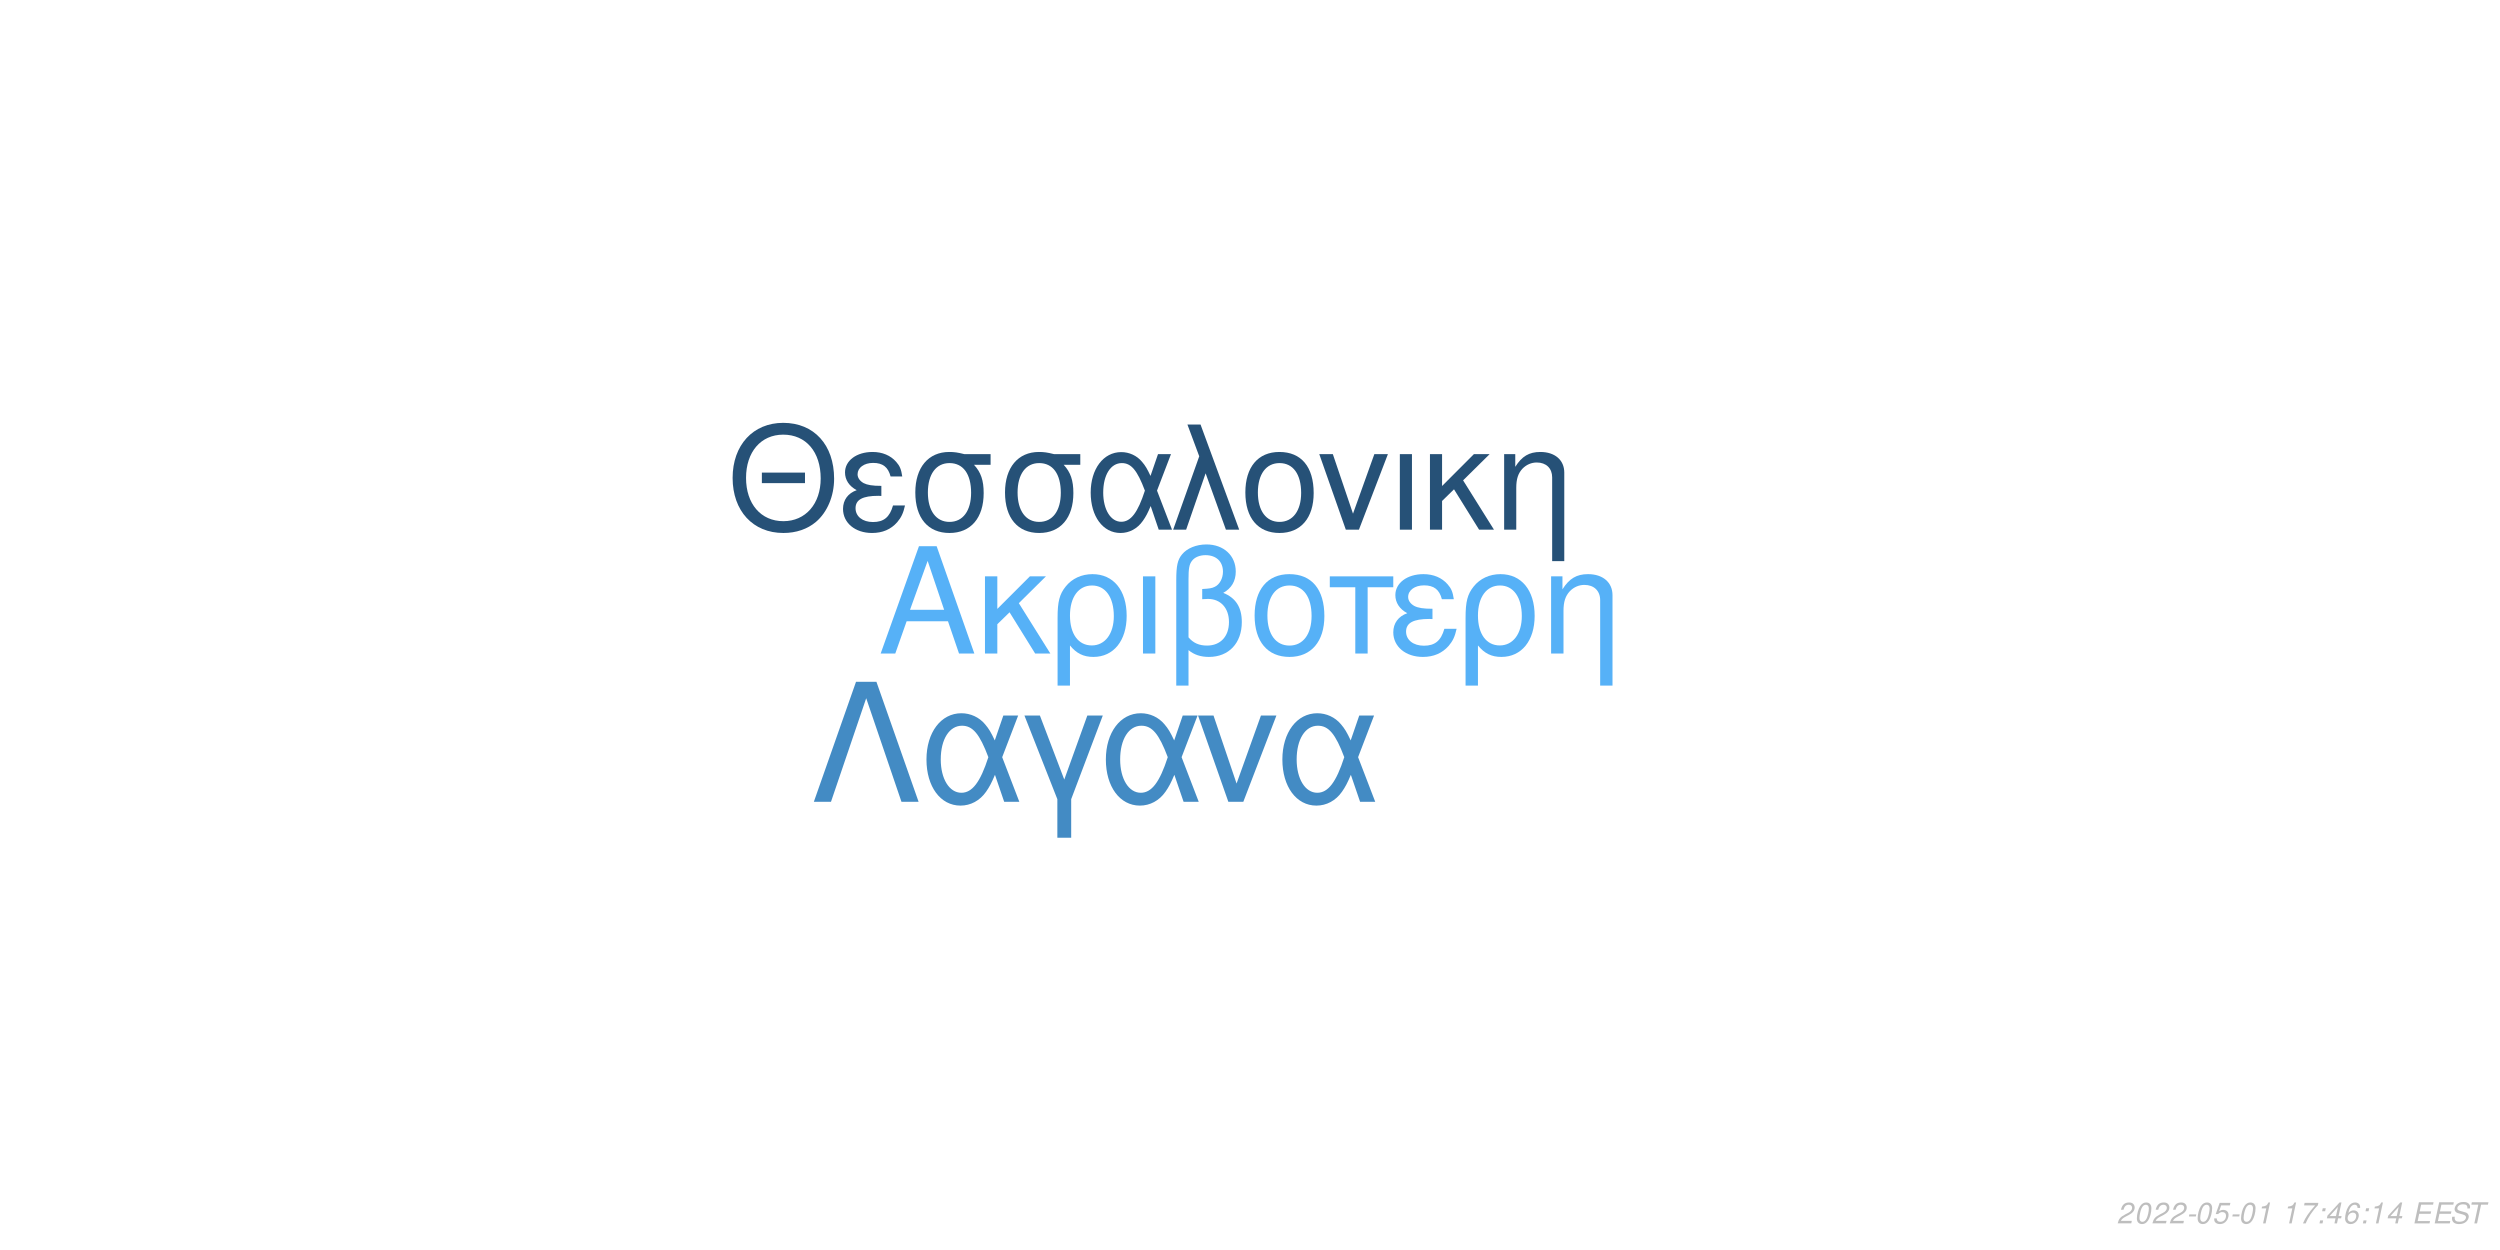
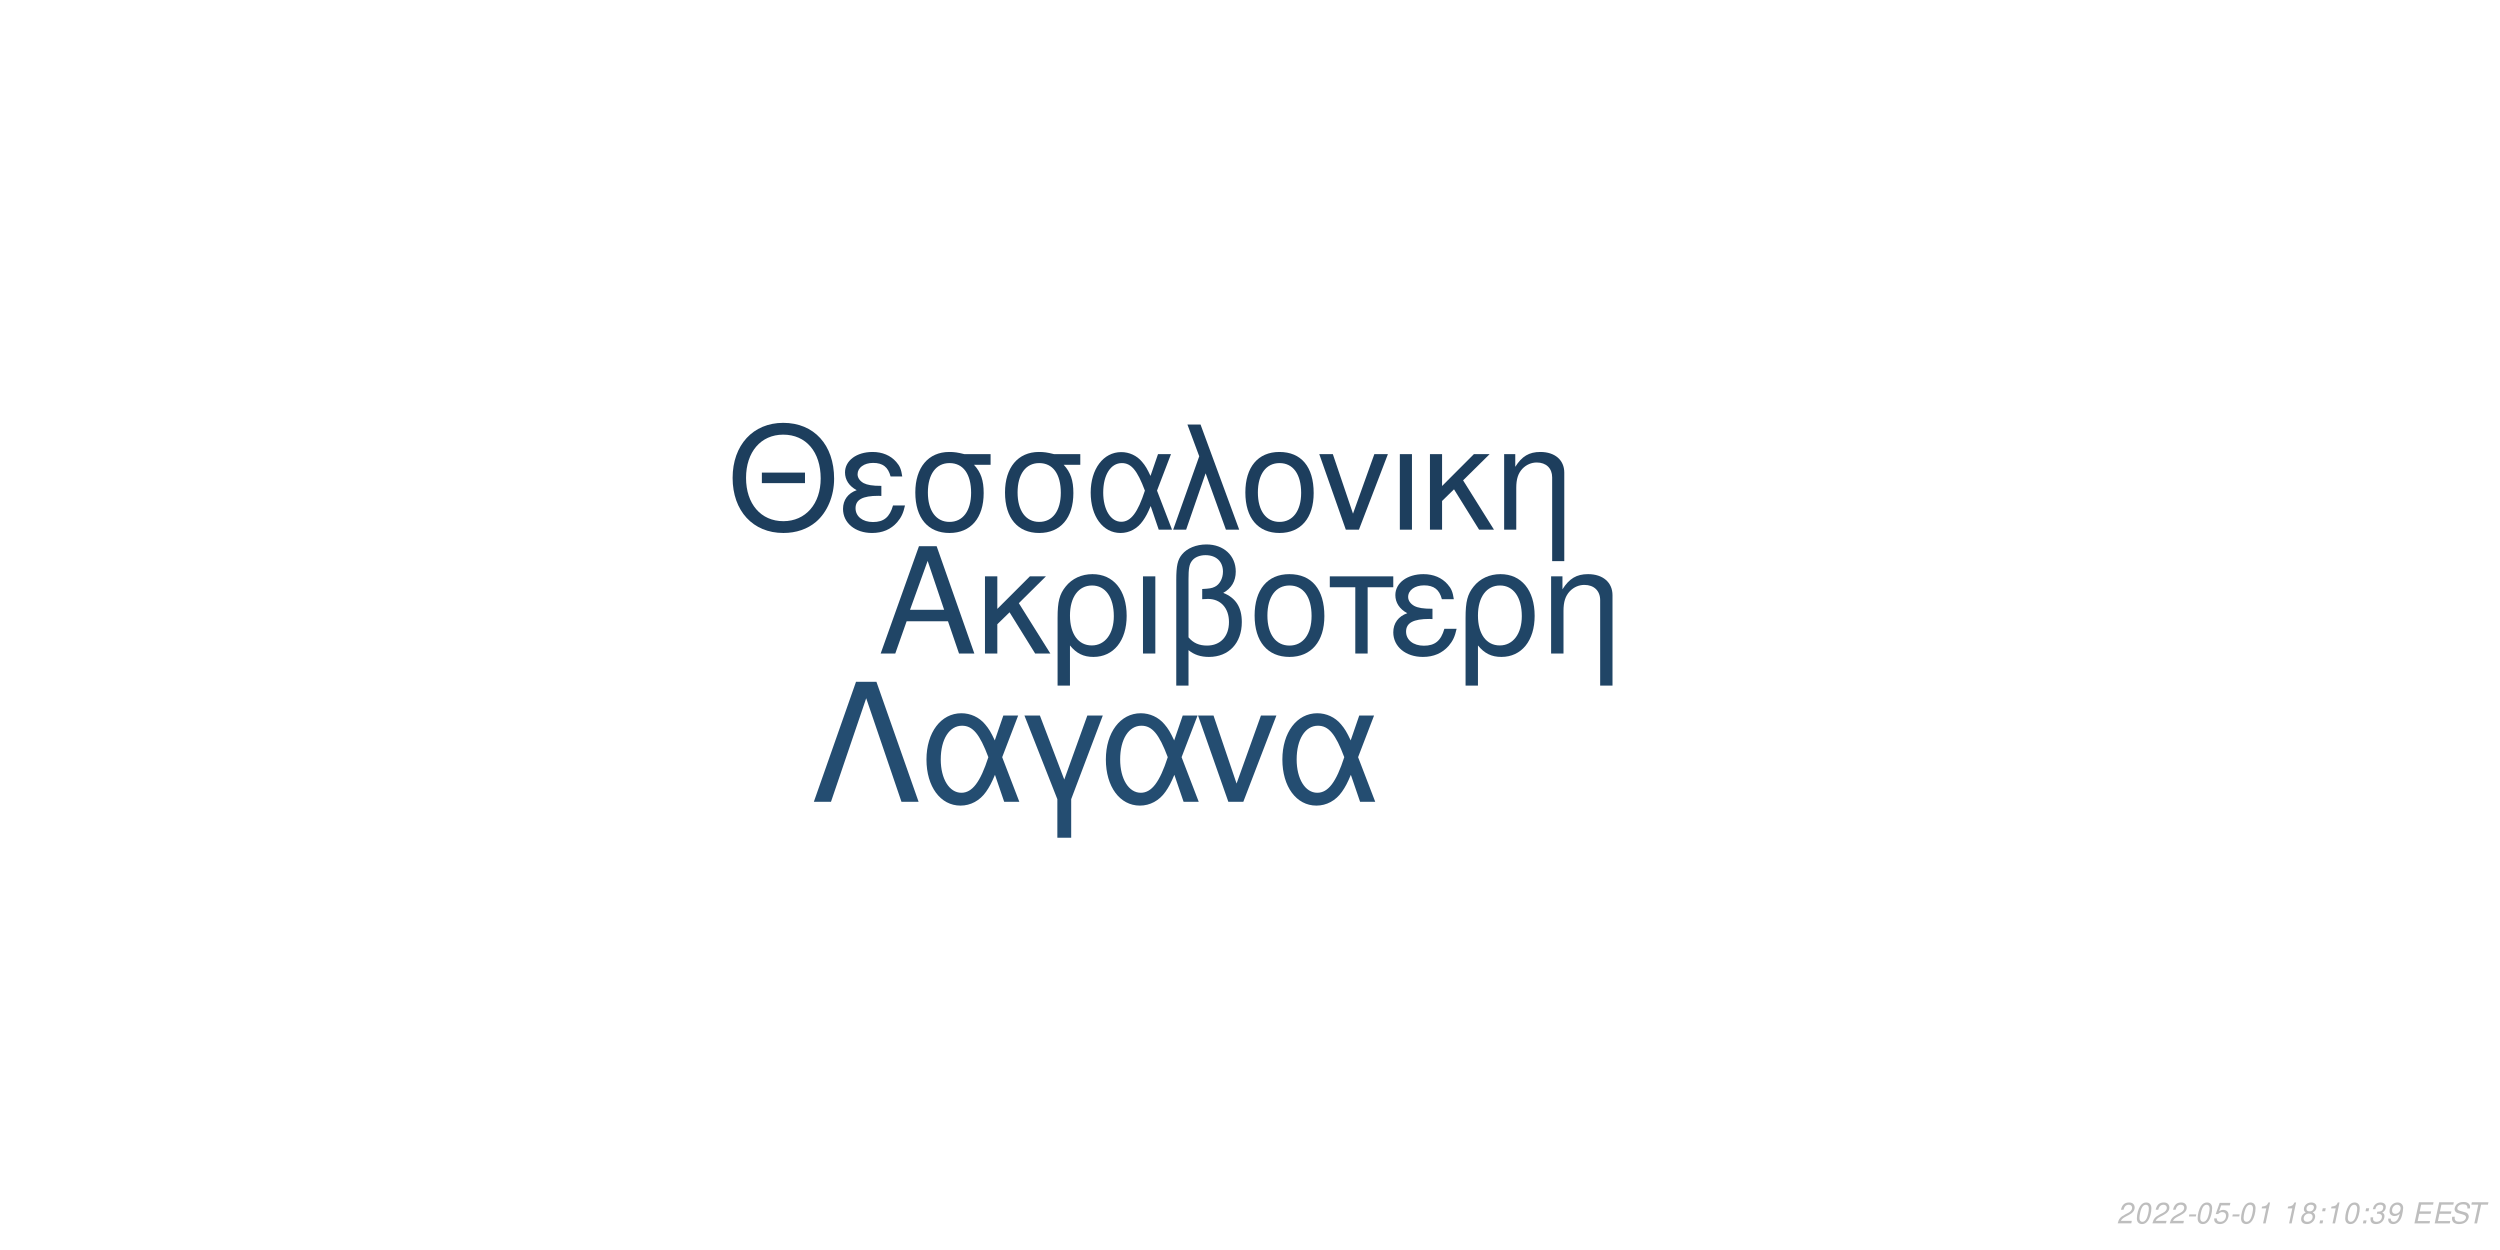
<svg xmlns="http://www.w3.org/2000/svg" xmlns:xlink="http://www.w3.org/1999/xlink" width="864pt" height="432pt" viewBox="0 0 864 432" version="1.1">
  <defs>
    <g>
      <symbol overflow="visible" id="glyph0-0">
        <path style="stroke:none;" d="" />
      </symbol>
      <symbol overflow="visible" id="glyph0-1">
        <path style="stroke:none;" d="M 24.125 -11.141 L 27.938 0 L 33.234 0 L 20.203 -37.094 L 14.094 -37.094 L 0.859 0 L 5.906 0 L 9.828 -11.141 Z M 22.797 -15.109 L 11 -15.109 L 17.094 -32.016 Z M 22.797 -15.109 " />
      </symbol>
      <symbol overflow="visible" id="glyph0-2">
        <path style="stroke:none;" d="M 7.172 -15.422 L 7.172 -26.672 L 2.906 -26.672 L 2.906 0 L 7.172 0 L 7.172 -10.125 L 11.406 -14.25 L 20.25 0 L 25.5 0 L 14.609 -17.406 L 23.969 -26.672 L 18.422 -26.672 Z M 7.172 -15.422 " />
      </symbol>
      <symbol overflow="visible" id="glyph0-3">
        <path style="stroke:none;" d="M 3 11.094 L 7.281 11.094 L 7.281 -2.797 C 9.516 -0.047 11.953 1.172 15.375 1.172 C 22.344 1.172 26.875 -4.422 26.875 -13.031 C 26.875 -21.891 22.297 -27.438 15.062 -27.438 C 11.297 -27.438 7.984 -25.906 5.797 -23.156 C 3.672 -20.516 3 -17.969 3 -12.359 Z M 14.906 -23.516 C 19.547 -23.516 22.438 -19.438 22.438 -12.922 C 22.438 -6.812 19.391 -2.797 14.812 -2.797 C 10.172 -2.797 7.281 -6.766 7.281 -13.125 C 7.281 -19.484 10.234 -23.516 14.906 -23.516 Z M 14.906 -23.516 " />
      </symbol>
      <symbol overflow="visible" id="glyph0-4">
        <path style="stroke:none;" d="M 3.516 0 L 7.781 0 L 7.781 -26.672 L 3.516 -26.672 Z M 3.516 0 " />
      </symbol>
      <symbol overflow="visible" id="glyph0-5">
        <path style="stroke:none;" d="M 4.016 11.094 L 8.25 11.094 L 8.25 -1.172 C 10.172 0.406 12.422 1.172 15.312 1.172 C 22.188 1.172 26.672 -3.609 26.672 -10.891 C 26.672 -15.984 24.578 -19.234 20.25 -20.969 C 23.109 -22.547 24.578 -25.031 24.578 -28.344 C 24.578 -33.844 20.406 -37.703 14.453 -37.703 C 10.938 -37.703 7.734 -36.391 6 -34.25 C 4.484 -32.422 4.016 -30.328 4.016 -25.391 Z M 8.25 -25.656 C 8.25 -29.359 8.5 -30.844 9.469 -32.062 C 10.375 -33.281 12.156 -34 14.094 -34 C 17.812 -34 20.156 -31.812 20.156 -28.297 C 20.156 -25.953 18.984 -23.812 17.297 -23.047 C 16.281 -22.547 15.469 -22.438 12.984 -22.297 L 12.984 -18.781 C 13.734 -18.828 14.344 -18.875 14.969 -18.875 C 19.344 -18.875 22.234 -15.719 22.234 -10.891 C 22.234 -5.906 19.281 -2.75 14.656 -2.75 C 11.953 -2.75 9.922 -3.609 8.25 -5.594 Z M 8.25 -25.656 " />
      </symbol>
      <symbol overflow="visible" id="glyph0-6">
        <path style="stroke:none;" d="M 14.094 -27.438 C 6.562 -27.438 2.094 -22.094 2.094 -13.125 C 2.094 -4.125 6.562 1.172 14.141 1.172 C 21.672 1.172 26.203 -4.172 26.203 -12.922 C 26.203 -22.188 21.828 -27.438 14.094 -27.438 Z M 14.141 -23.516 C 18.938 -23.516 21.781 -19.594 21.781 -12.984 C 21.781 -6.672 18.828 -2.75 14.141 -2.75 C 9.422 -2.75 6.516 -6.672 6.516 -13.125 C 6.516 -19.594 9.422 -23.516 14.141 -23.516 Z M 14.141 -23.516 " />
      </symbol>
      <symbol overflow="visible" id="glyph0-7">
        <path style="stroke:none;" d="M 7.891 0 L 12.156 0 L 12.156 -22.906 L 21.016 -22.906 L 21.016 -26.672 L -0.922 -26.672 L -0.922 -22.906 L 7.891 -22.906 Z M 7.891 0 " />
      </symbol>
      <symbol overflow="visible" id="glyph0-8">
        <path style="stroke:none;" d="M 14.562 -15.469 C 11.344 -15.469 9.562 -15.781 8.297 -16.438 C 6.922 -17.203 6.156 -18.328 6.156 -19.547 C 6.156 -21.891 8.453 -23.562 11.656 -23.562 C 15.062 -23.562 16.953 -22.094 17.812 -18.781 L 21.938 -18.781 C 21.578 -21.266 21.062 -22.5 19.797 -23.922 C 17.812 -26.203 14.906 -27.438 11.453 -27.438 C 5.797 -27.438 1.734 -24.375 1.734 -20.203 C 1.734 -17.609 3.156 -15.375 5.859 -13.938 C 2.797 -12.875 1.016 -10.484 1.016 -7.328 C 1.016 -2.391 5.297 1.172 11.25 1.172 C 14.969 1.172 17.906 -0.109 20.156 -2.641 C 21.578 -4.328 22.297 -5.797 22.906 -8.547 L 18.672 -8.547 C 17.5 -4.422 15.422 -2.703 11.609 -2.703 C 7.938 -2.703 5.438 -4.688 5.438 -7.578 C 5.438 -10.578 7.938 -11.953 13.484 -11.953 C 13.641 -11.953 14.094 -11.953 14.562 -11.906 Z M 14.562 -15.469 " />
      </symbol>
      <symbol overflow="visible" id="glyph0-9">
        <path style="stroke:none;" d="M 3.562 -26.672 L 3.562 0 L 7.844 0 L 7.844 -14.703 C 7.844 -17.906 8.5 -19.891 10.031 -21.531 C 11.406 -22.953 13.188 -23.719 15.062 -23.719 C 18.375 -23.719 20.516 -21.672 20.516 -18.469 L 20.516 11.094 L 24.781 11.094 L 24.781 -20.156 C 24.781 -24.578 21.469 -27.438 16.328 -27.438 C 12.359 -27.438 9.828 -25.906 7.484 -22.188 L 7.484 -26.672 Z M 3.562 -26.672 " />
      </symbol>
      <symbol overflow="visible" id="glyph1-0">
        <path style="stroke:none;" d="" />
      </symbol>
      <symbol overflow="visible" id="glyph1-1">
        <path style="stroke:none;" d="M 26.859 -19.734 L 11.953 -19.734 L 11.953 -16.094 L 26.859 -16.094 Z M 19.328 -36.922 C 8.922 -36.922 1.844 -29.25 1.844 -17.891 C 1.844 -6.484 8.875 1.141 19.391 1.141 C 23.812 1.141 27.703 -0.203 30.641 -2.688 C 34.578 -6.031 36.922 -11.656 36.922 -17.594 C 36.922 -29.297 30 -36.922 19.328 -36.922 Z M 19.328 -32.844 C 27.203 -32.844 32.281 -26.906 32.281 -17.688 C 32.281 -8.922 27.062 -2.938 19.391 -2.938 C 11.609 -2.938 6.484 -8.922 6.484 -17.891 C 6.484 -26.859 11.609 -32.844 19.328 -32.844 Z M 19.328 -32.844 " />
      </symbol>
      <symbol overflow="visible" id="glyph1-2">
        <path style="stroke:none;" d="M 14.25 -15.141 C 11.109 -15.141 9.375 -15.453 8.125 -16.094 C 6.781 -16.844 6.031 -17.938 6.031 -19.141 C 6.031 -21.422 8.266 -23.078 11.406 -23.078 C 14.75 -23.078 16.594 -21.625 17.438 -18.391 L 21.469 -18.391 C 21.125 -20.828 20.625 -22.031 19.391 -23.422 C 17.438 -25.656 14.594 -26.859 11.219 -26.859 C 5.688 -26.859 1.688 -23.875 1.688 -19.781 C 1.688 -17.234 3.094 -15.047 5.734 -13.656 C 2.734 -12.609 1 -10.266 1 -7.172 C 1 -2.344 5.188 1.141 11.016 1.141 C 14.656 1.141 17.547 -0.094 19.734 -2.594 C 21.125 -4.234 21.828 -5.688 22.422 -8.375 L 18.281 -8.375 C 17.141 -4.328 15.094 -2.641 11.359 -2.641 C 7.766 -2.641 5.328 -4.578 5.328 -7.422 C 5.328 -10.359 7.766 -11.703 13.203 -11.703 C 13.359 -11.703 13.797 -11.703 14.25 -11.656 Z M 14.25 -15.141 " />
      </symbol>
      <symbol overflow="visible" id="glyph1-3">
        <path style="stroke:none;" d="M 29 -26.109 L 19.938 -26.109 C 17.594 -26.703 16.438 -26.859 14.703 -26.859 C 7.469 -26.859 2.984 -21.469 2.984 -12.859 C 2.984 -4.031 7.375 1.141 14.797 1.141 C 22.172 1.141 26.609 -4.078 26.609 -12.656 C 26.609 -17.047 25.656 -19.828 23.266 -22.422 L 29 -22.422 Z M 14.797 -23.016 C 19.531 -23.016 22.266 -19.234 22.266 -12.75 C 22.266 -6.531 19.438 -2.688 14.797 -2.688 C 10.172 -2.688 7.328 -6.531 7.328 -12.859 C 7.328 -19.188 10.172 -23.016 14.797 -23.016 Z M 14.797 -23.016 " />
      </symbol>
      <symbol overflow="visible" id="glyph1-4">
        <path style="stroke:none;" d="M 29.344 -26.109 L 24.859 -26.109 L 22.266 -18.578 C 21.125 -21.031 20.484 -22.125 19.328 -23.469 C 17.547 -25.609 14.906 -26.812 12.156 -26.812 C 5.984 -26.812 1.594 -20.984 1.594 -12.812 C 1.594 -4.578 5.828 1.141 11.906 1.141 C 14.953 1.141 17.734 -0.344 19.625 -3.047 C 20.672 -4.531 21.281 -5.688 22.328 -8.172 L 25.109 0 L 29.703 0 L 24.516 -13.5 Z M 20.328 -13.5 C 17.891 -5.922 15.453 -2.734 12.156 -2.734 C 8.516 -2.734 5.922 -6.922 5.922 -12.812 C 5.922 -18.938 8.516 -23.016 12.359 -23.016 C 15.594 -23.016 17.688 -20.531 20.328 -13.5 Z M 20.328 -13.5 " />
      </symbol>
      <symbol overflow="visible" id="glyph1-5">
        <path style="stroke:none;" d="M 1.094 0 L 5.578 0 L 12.312 -19.484 L 19.328 0 L 23.922 0 L 10.562 -36.328 L 6.031 -36.328 L 10.109 -25.359 Z M 1.094 0 " />
      </symbol>
      <symbol overflow="visible" id="glyph1-6">
        <path style="stroke:none;" d="M 13.797 -26.859 C 6.422 -26.859 2.047 -21.625 2.047 -12.859 C 2.047 -4.031 6.422 1.141 13.859 1.141 C 21.234 1.141 25.656 -4.078 25.656 -12.656 C 25.656 -21.719 21.375 -26.859 13.797 -26.859 Z M 13.859 -23.016 C 18.531 -23.016 21.328 -19.188 21.328 -12.703 C 21.328 -6.531 18.438 -2.688 13.859 -2.688 C 9.219 -2.688 6.375 -6.531 6.375 -12.859 C 6.375 -19.188 9.219 -23.016 13.859 -23.016 Z M 13.859 -23.016 " />
      </symbol>
      <symbol overflow="visible" id="glyph1-7">
        <path style="stroke:none;" d="M 14.297 0 L 24.312 -26.109 L 19.625 -26.109 L 12.25 -5.531 L 5.281 -26.109 L 0.594 -26.109 L 9.766 0 Z M 14.297 0 " />
      </symbol>
      <symbol overflow="visible" id="glyph1-8">
        <path style="stroke:none;" d="M 3.438 0 L 7.625 0 L 7.625 -26.109 L 3.438 -26.109 Z M 3.438 0 " />
      </symbol>
      <symbol overflow="visible" id="glyph1-9">
        <path style="stroke:none;" d="M 7.031 -15.094 L 7.031 -26.109 L 2.844 -26.109 L 2.844 0 L 7.031 0 L 7.031 -9.922 L 11.156 -13.953 L 19.828 0 L 24.969 0 L 14.297 -17.047 L 23.469 -26.109 L 18.031 -26.109 Z M 7.031 -15.094 " />
      </symbol>
      <symbol overflow="visible" id="glyph1-10">
        <path style="stroke:none;" d="M 3.484 -26.109 L 3.484 0 L 7.672 0 L 7.672 -14.406 C 7.672 -17.547 8.328 -19.484 9.812 -21.078 C 11.156 -22.469 12.906 -23.219 14.75 -23.219 C 17.984 -23.219 20.078 -21.234 20.078 -18.094 L 20.078 10.859 L 24.266 10.859 L 24.266 -19.734 C 24.266 -24.062 21.031 -26.859 16 -26.859 C 12.109 -26.859 9.609 -25.359 7.328 -21.719 L 7.328 -26.109 Z M 3.484 -26.109 " />
      </symbol>
      <symbol overflow="visible" id="glyph2-0">
        <path style="stroke:none;" d="" />
      </symbol>
      <symbol overflow="visible" id="glyph2-1">
        <path style="stroke:none;" d="M 22.531 -41.484 L 15.484 -41.484 L 0.906 0 L 6.828 0 L 19 -35.797 L 31.188 0 L 37.109 0 Z M 22.531 -41.484 " />
      </symbol>
      <symbol overflow="visible" id="glyph2-2">
        <path style="stroke:none;" d="M 33.516 -29.812 L 28.391 -29.812 L 25.438 -21.219 C 24.125 -24.016 23.391 -25.266 22.078 -26.797 C 20.031 -29.25 17.016 -30.609 13.891 -30.609 C 6.828 -30.609 1.828 -23.953 1.828 -14.625 C 1.828 -5.234 6.656 1.312 13.594 1.312 C 17.078 1.312 20.266 -0.391 22.422 -3.469 C 23.609 -5.172 24.297 -6.484 25.5 -9.328 L 28.688 0 L 33.922 0 L 28 -15.422 Z M 23.219 -15.422 C 20.422 -6.766 17.641 -3.125 13.891 -3.125 C 9.734 -3.125 6.766 -7.906 6.766 -14.625 C 6.766 -21.625 9.734 -26.297 14.109 -26.297 C 17.812 -26.297 20.203 -23.453 23.219 -15.422 Z M 23.219 -15.422 " />
      </symbol>
      <symbol overflow="visible" id="glyph2-3">
        <path style="stroke:none;" d="M 12.062 12.406 L 16.844 12.406 L 16.844 -0.906 L 27.766 -29.812 L 22.422 -29.812 L 14.453 -7.688 L 6.031 -29.812 L 0.688 -29.812 L 12.062 -0.906 Z M 12.062 12.406 " />
      </symbol>
      <symbol overflow="visible" id="glyph2-4">
        <path style="stroke:none;" d="M 16.328 0 L 27.766 -29.812 L 22.422 -29.812 L 14 -6.312 L 6.031 -29.812 L 0.688 -29.812 L 11.156 0 Z M 16.328 0 " />
      </symbol>
      <symbol overflow="visible" id="glyph3-0">
        <path style="stroke:none;" d="" />
      </symbol>
      <symbol overflow="visible" id="glyph3-1">
        <path style="stroke:none;" d="M 5.234 -0.875 L 1.469 -0.875 C 1.641 -1.375 2.203 -1.891 3.109 -2.344 L 4.234 -2.938 C 5.562 -3.625 6.219 -4.469 6.219 -5.484 C 6.219 -5.938 6.062 -6.359 5.797 -6.656 C 5.469 -7.047 4.984 -7.234 4.312 -7.234 C 2.766 -7.234 1.891 -6.453 1.484 -4.734 L 2.375 -4.734 C 2.484 -5.188 2.609 -5.484 2.797 -5.75 C 3.094 -6.203 3.609 -6.453 4.188 -6.453 C 4.891 -6.453 5.344 -6.031 5.344 -5.375 C 5.344 -4.703 4.859 -4.094 4.016 -3.656 L 2.984 -3.125 C 1.234 -2.188 0.797 -1.656 0.344 -0.016 L 5.047 -0.016 Z M 5.234 -0.875 " />
      </symbol>
      <symbol overflow="visible" id="glyph3-2">
        <path style="stroke:none;" d="M 4.203 -7.234 C 3.375 -7.234 2.688 -6.812 2.125 -5.984 C 1.484 -5.047 0.984 -3.188 0.984 -1.734 C 0.984 -1.109 1.172 -0.562 1.484 -0.266 C 1.797 0.047 2.281 0.234 2.766 0.234 C 3.625 0.234 4.281 -0.156 4.859 -1.016 C 5.516 -1.953 6 -3.797 6 -5.266 C 6 -6.5 5.328 -7.234 4.203 -7.234 Z M 4.094 -6.453 C 4.734 -6.453 5.125 -5.984 5.125 -5.156 C 5.125 -4.203 4.781 -2.625 4.406 -1.812 C 3.984 -0.938 3.516 -0.547 2.875 -0.547 C 2.25 -0.547 1.875 -1.031 1.875 -1.828 C 1.875 -2.797 2.203 -4.344 2.594 -5.203 C 2.984 -6.047 3.453 -6.453 4.094 -6.453 Z M 4.094 -6.453 " />
      </symbol>
      <symbol overflow="visible" id="glyph3-3">
        <path style="stroke:none;" d="M 3.516 -3.125 L 1.125 -3.125 L 0.969 -2.406 L 3.359 -2.406 Z M 3.516 -3.125 " />
      </symbol>
      <symbol overflow="visible" id="glyph3-4">
        <path style="stroke:none;" d="M 6.297 -7.094 L 2.594 -7.094 L 1.234 -3.234 L 2.047 -3.234 C 2.656 -3.766 2.938 -3.906 3.531 -3.906 C 4.328 -3.906 4.797 -3.453 4.797 -2.688 C 4.797 -1.438 3.969 -0.547 2.828 -0.547 C 2.031 -0.547 1.609 -0.938 1.578 -1.734 L 0.703 -1.734 L 0.703 -1.516 C 0.703 -0.938 0.844 -0.547 1.188 -0.266 C 1.562 0.062 2.078 0.234 2.703 0.234 C 3.656 0.234 4.391 -0.156 4.984 -0.922 C 5.422 -1.5 5.672 -2.234 5.672 -2.953 C 5.672 -4 4.938 -4.672 3.812 -4.672 C 3.328 -4.672 2.906 -4.547 2.406 -4.234 L 3.109 -6.219 L 6.109 -6.219 Z M 6.297 -7.094 " />
      </symbol>
      <symbol overflow="visible" id="glyph3-5">
        <path style="stroke:none;" d="M 3.703 -5.188 L 2.594 0 L 3.469 0 L 5.016 -7.234 L 4.438 -7.234 C 3.906 -6.156 3.688 -6.016 2.234 -5.812 L 2.109 -5.188 Z M 3.703 -5.188 " />
      </symbol>
      <symbol overflow="visible" id="glyph3-6">
        <path style="stroke:none;" d="" />
      </symbol>
      <symbol overflow="visible" id="glyph3-7">
-         <path style="stroke:none;" d="M 6.703 -7.094 L 1.953 -7.094 L 1.766 -6.219 L 5.594 -6.219 C 3.344 -3.688 2.266 -2.109 1.375 0 L 2.344 0 C 3.031 -1.906 4.828 -4.594 6.547 -6.281 Z M 6.703 -7.094 " />
+         <path style="stroke:none;" d="M 4.766 -3.797 C 5.078 -3.969 5.234 -4.078 5.438 -4.234 C 5.812 -4.594 6.062 -5.172 6.062 -5.734 C 6.062 -6.625 5.344 -7.234 4.266 -7.234 C 2.812 -7.234 1.703 -6.219 1.703 -4.875 C 1.703 -4.406 1.875 -4.125 2.359 -3.812 C 1.297 -3.312 0.75 -2.516 0.75 -1.469 C 0.75 -0.438 1.547 0.234 2.812 0.234 C 3.656 0.234 4.359 -0.094 4.938 -0.734 C 5.359 -1.234 5.609 -1.859 5.609 -2.438 C 5.609 -3.047 5.312 -3.516 4.766 -3.797 Z M 4.109 -6.453 C 4.797 -6.453 5.188 -6.125 5.188 -5.578 C 5.188 -5.266 5.062 -4.922 4.859 -4.672 C 4.562 -4.312 4.188 -4.156 3.656 -4.156 C 2.984 -4.156 2.594 -4.453 2.594 -4.984 C 2.594 -5.859 3.203 -6.453 4.109 -6.453 Z M 3.453 -3.406 C 4.234 -3.406 4.734 -2.984 4.734 -2.312 C 4.734 -1.312 3.922 -0.547 2.875 -0.547 C 2.125 -0.547 1.625 -0.969 1.625 -1.625 C 1.625 -2.609 2.438 -3.406 3.453 -3.406 Z M 3.453 -3.406 " />
      </symbol>
      <symbol overflow="visible" id="glyph3-8">
        <path style="stroke:none;" d="M 2.359 -1.031 L 1.312 -1.031 L 1.094 0 L 2.141 0 Z M 3.266 -5.234 L 2.219 -5.234 L 2 -4.203 L 3.047 -4.203 Z M 3.266 -5.234 " />
      </symbol>
      <symbol overflow="visible" id="glyph3-9">
-         <path style="stroke:none;" d="M 3.625 -1.75 L 3.266 0 L 4.141 0 L 4.516 -1.75 L 5.562 -1.75 L 5.734 -2.531 L 4.688 -2.531 L 5.688 -7.234 L 5.016 -7.234 L 0.844 -2.672 L 0.641 -1.75 Z M 3.797 -2.531 L 1.594 -2.531 L 4.469 -5.703 Z M 3.797 -2.531 " />
+         <path style="stroke:none;" d="M 2.922 -3.312 C 3.125 -3.344 3.234 -3.344 3.375 -3.344 C 4.203 -3.344 4.688 -3 4.688 -2.406 C 4.688 -1.312 3.906 -0.547 2.781 -0.547 C 2.047 -0.547 1.594 -0.938 1.594 -1.562 C 1.594 -1.719 1.609 -1.844 1.656 -2.094 L 0.766 -2.094 C 0.734 -1.797 0.719 -1.641 0.719 -1.469 C 0.719 -0.375 1.406 0.234 2.641 0.234 C 3.547 0.234 4.297 -0.078 4.812 -0.656 C 5.266 -1.156 5.562 -1.875 5.562 -2.547 C 5.562 -3.125 5.344 -3.453 4.797 -3.734 C 5.641 -4.234 6.016 -4.844 6.016 -5.734 C 6.016 -6.656 5.312 -7.234 4.203 -7.234 C 3.375 -7.234 2.672 -6.938 2.188 -6.375 C 1.891 -6.031 1.703 -5.641 1.516 -4.906 L 2.391 -4.906 C 2.5 -5.359 2.594 -5.594 2.734 -5.812 C 3.047 -6.234 3.516 -6.453 4.078 -6.453 C 4.734 -6.453 5.141 -6.125 5.141 -5.578 C 5.141 -5.188 5.016 -4.797 4.797 -4.547 C 4.516 -4.234 4 -4.062 3.266 -4.062 L 3.078 -4.062 Z M 2.922 -3.312 " />
      </symbol>
      <symbol overflow="visible" id="glyph3-10">
-         <path style="stroke:none;" d="M 6.125 -5.344 L 6.141 -5.625 C 6.141 -6.609 5.453 -7.234 4.391 -7.234 C 3.438 -7.234 2.641 -6.719 2.016 -5.703 C 1.422 -4.781 0.938 -2.953 0.938 -1.688 C 0.938 -0.516 1.688 0.234 2.859 0.234 C 3.703 0.234 4.438 -0.156 5 -0.875 C 5.406 -1.422 5.672 -2.156 5.672 -2.766 C 5.672 -3.812 4.969 -4.5 3.906 -4.5 C 3.234 -4.5 2.672 -4.234 2.094 -3.625 C 2.406 -5.375 3.234 -6.453 4.25 -6.453 C 4.703 -6.453 5.062 -6.234 5.172 -5.844 C 5.203 -5.719 5.234 -5.578 5.25 -5.344 Z M 3.656 -3.734 C 4.344 -3.734 4.797 -3.281 4.797 -2.625 C 4.797 -1.469 3.984 -0.547 2.984 -0.547 C 2.297 -0.547 1.812 -1.047 1.812 -1.766 C 1.812 -2.859 2.625 -3.734 3.656 -3.734 Z M 3.656 -3.734 " />
+         <path style="stroke:none;" d="M 0.844 -1.656 C 0.844 -1.547 0.844 -1.438 0.844 -1.375 C 0.844 -0.406 1.531 0.234 2.578 0.234 C 3.203 0.234 3.766 0.016 4.297 -0.438 C 4.938 -1 5.312 -1.656 5.594 -2.719 C 5.844 -3.672 6.016 -4.766 6.016 -5.375 C 6.016 -5.844 5.844 -6.328 5.547 -6.656 C 5.203 -7.031 4.703 -7.234 4.062 -7.234 C 2.516 -7.234 1.297 -5.938 1.297 -4.266 C 1.297 -3.203 1.984 -2.547 3.047 -2.547 C 3.484 -2.547 3.953 -2.672 4.281 -2.891 C 4.406 -2.984 4.547 -3.078 4.828 -3.344 C 4.438 -1.484 3.703 -0.547 2.703 -0.547 C 2.109 -0.547 1.719 -0.938 1.719 -1.547 L 1.719 -1.656 Z M 3.953 -6.453 C 4.625 -6.453 5.141 -5.953 5.141 -5.281 C 5.141 -4.188 4.312 -3.312 3.297 -3.312 C 2.594 -3.312 2.172 -3.734 2.172 -4.453 C 2.172 -5.562 2.984 -6.453 3.953 -6.453 Z M 3.953 -6.453 " />
      </symbol>
      <symbol overflow="visible" id="glyph3-11">
        <path style="stroke:none;" d="M 2.547 -3.312 L 6.5 -3.312 L 6.688 -4.141 L 2.719 -4.141 L 3.219 -6.469 L 7.344 -6.469 L 7.516 -7.297 L 2.453 -7.297 L 0.906 0 L 6.125 0 L 6.297 -0.812 L 2.016 -0.812 Z M 2.547 -3.312 " />
      </symbol>
      <symbol overflow="visible" id="glyph3-12">
        <path style="stroke:none;" d="M 7.062 -5.156 C 7.125 -5.438 7.141 -5.562 7.141 -5.703 C 7.141 -6.156 6.938 -6.594 6.594 -6.891 C 6.188 -7.25 5.656 -7.406 4.875 -7.406 C 3.844 -7.406 3.047 -7.125 2.5 -6.562 C 2.094 -6.141 1.781 -5.438 1.781 -4.922 C 1.781 -4.297 2.219 -3.766 2.891 -3.562 L 4.594 -3.094 C 5.406 -2.859 5.734 -2.578 5.734 -2.094 C 5.734 -1.781 5.547 -1.406 5.266 -1.141 C 4.844 -0.766 4.266 -0.578 3.453 -0.578 C 2.328 -0.578 1.812 -0.984 1.812 -1.906 C 1.812 -2.047 1.812 -2.125 1.844 -2.312 L 0.984 -2.312 C 0.906 -2.062 0.891 -1.906 0.891 -1.688 C 0.891 -0.484 1.797 0.234 3.297 0.234 C 4.359 0.234 5.234 -0.062 5.812 -0.609 C 6.344 -1.078 6.688 -1.797 6.688 -2.375 C 6.688 -2.641 6.609 -2.906 6.453 -3.156 C 6.234 -3.5 5.938 -3.703 5.469 -3.828 L 3.75 -4.312 C 2.984 -4.547 2.734 -4.734 2.734 -5.188 C 2.734 -5.547 2.875 -5.844 3.188 -6.109 C 3.547 -6.438 4.031 -6.594 4.703 -6.594 C 5.266 -6.594 5.688 -6.484 5.906 -6.297 C 6.094 -6.125 6.219 -5.797 6.219 -5.516 C 6.219 -5.422 6.203 -5.344 6.188 -5.156 Z M 7.062 -5.156 " />
      </symbol>
      <symbol overflow="visible" id="glyph3-13">
        <path style="stroke:none;" d="M 4.938 -6.469 L 7.312 -6.469 L 7.484 -7.297 L 1.75 -7.297 L 1.578 -6.469 L 3.984 -6.469 L 2.609 0 L 3.547 0 Z M 4.938 -6.469 " />
      </symbol>
    </g>
  </defs>
  <g id="surface1">
    <rect x="0" y="0" width="864" height="432" style="fill:rgb(100%,100%,100%);fill-opacity:1;stroke:none;" />
-     <g style="fill:rgb(33.725%,69.412%,96.863%);fill-opacity:1;">
+     <g style="fill:rgb(12.549%,27.059%,40%);fill-opacity:1;">
      <use xlink:href="#glyph0-1" x="303.5" y="225.861" />
      <use xlink:href="#glyph0-2" x="337.5" y="225.861" />
      <use xlink:href="#glyph0-3" x="362.5" y="225.861" />
      <use xlink:href="#glyph0-4" x="391.5" y="225.861" />
      <use xlink:href="#glyph0-5" x="402.5" y="225.861" />
      <use xlink:href="#glyph0-6" x="431.5" y="225.861" />
      <use xlink:href="#glyph0-7" x="460.5" y="225.861" />
      <use xlink:href="#glyph0-8" x="480.5" y="225.861" />
      <use xlink:href="#glyph0-3" x="503.5" y="225.861" />
      <use xlink:href="#glyph0-9" x="532.5" y="225.861" />
    </g>
-     <g style="fill:rgb(14.902%,31.765%,46.667%);fill-opacity:1;">
+     <g style="fill:rgb(11.373%,24.314%,36.471%);fill-opacity:1;">
      <use xlink:href="#glyph1-1" x="251.348" y="183.058" />
      <use xlink:href="#glyph1-2" x="290.348" y="183.058" />
      <use xlink:href="#glyph1-3" x="313.348" y="183.058" />
      <use xlink:href="#glyph1-3" x="344.348" y="183.058" />
      <use xlink:href="#glyph1-4" x="375.348" y="183.058" />
      <use xlink:href="#glyph1-5" x="404.348" y="183.058" />
      <use xlink:href="#glyph1-6" x="428.348" y="183.058" />
      <use xlink:href="#glyph1-7" x="455.348" y="183.058" />
      <use xlink:href="#glyph1-8" x="480.348" y="183.058" />
      <use xlink:href="#glyph1-9" x="491.348" y="183.058" />
      <use xlink:href="#glyph1-10" x="516.348" y="183.058" />
    </g>
-     <g style="fill:rgb(26.275%,54.51%,76.863%);fill-opacity:1;">
+     <g style="fill:rgb(14.118%,30.196%,44.314%);fill-opacity:1;">
      <use xlink:href="#glyph2-1" x="280.359" y="277.105" />
      <use xlink:href="#glyph2-2" x="318.359" y="277.105" />
      <use xlink:href="#glyph2-3" x="353.359" y="277.105" />
      <use xlink:href="#glyph2-2" x="380.359" y="277.105" />
      <use xlink:href="#glyph2-4" x="413.359" y="277.105" />
      <use xlink:href="#glyph2-2" x="441.359" y="277.105" />
    </g>
    <g style="fill:rgb(74.51%,74.51%,74.51%);fill-opacity:1;">
      <use xlink:href="#glyph3-1" x="731.52" y="422.81" />
      <use xlink:href="#glyph3-2" x="737.52" y="422.81" />
      <use xlink:href="#glyph3-1" x="743.52" y="422.81" />
      <use xlink:href="#glyph3-1" x="749.52" y="422.81" />
      <use xlink:href="#glyph3-3" x="755.52" y="422.81" />
      <use xlink:href="#glyph3-2" x="758.52" y="422.81" />
      <use xlink:href="#glyph3-4" x="764.52" y="422.81" />
      <use xlink:href="#glyph3-3" x="770.52" y="422.81" />
      <use xlink:href="#glyph3-2" x="773.52" y="422.81" />
      <use xlink:href="#glyph3-5" x="779.52" y="422.81" />
      <use xlink:href="#glyph3-6" x="785.52" y="422.81" />
      <use xlink:href="#glyph3-5" x="788.52" y="422.81" />
      <use xlink:href="#glyph3-7" x="794.52" y="422.81" />
      <use xlink:href="#glyph3-8" x="800.52" y="422.81" />
-       <use xlink:href="#glyph3-9" x="803.52" y="422.81" />
-       <use xlink:href="#glyph3-10" x="809.52" y="422.81" />
+       <use xlink:href="#glyph3-5" x="803.52" y="422.81" />
+       <use xlink:href="#glyph3-2" x="809.52" y="422.81" />
      <use xlink:href="#glyph3-8" x="815.52" y="422.81" />
-       <use xlink:href="#glyph3-5" x="818.52" y="422.81" />
-       <use xlink:href="#glyph3-9" x="824.52" y="422.81" />
+       <use xlink:href="#glyph3-9" x="818.52" y="422.81" />
+       <use xlink:href="#glyph3-10" x="824.52" y="422.81" />
      <use xlink:href="#glyph3-6" x="830.52" y="422.81" />
      <use xlink:href="#glyph3-11" x="833.52" y="422.81" />
      <use xlink:href="#glyph3-11" x="840.52" y="422.81" />
      <use xlink:href="#glyph3-12" x="846.52" y="422.81" />
      <use xlink:href="#glyph3-13" x="852.52" y="422.81" />
    </g>
  </g>
</svg>
